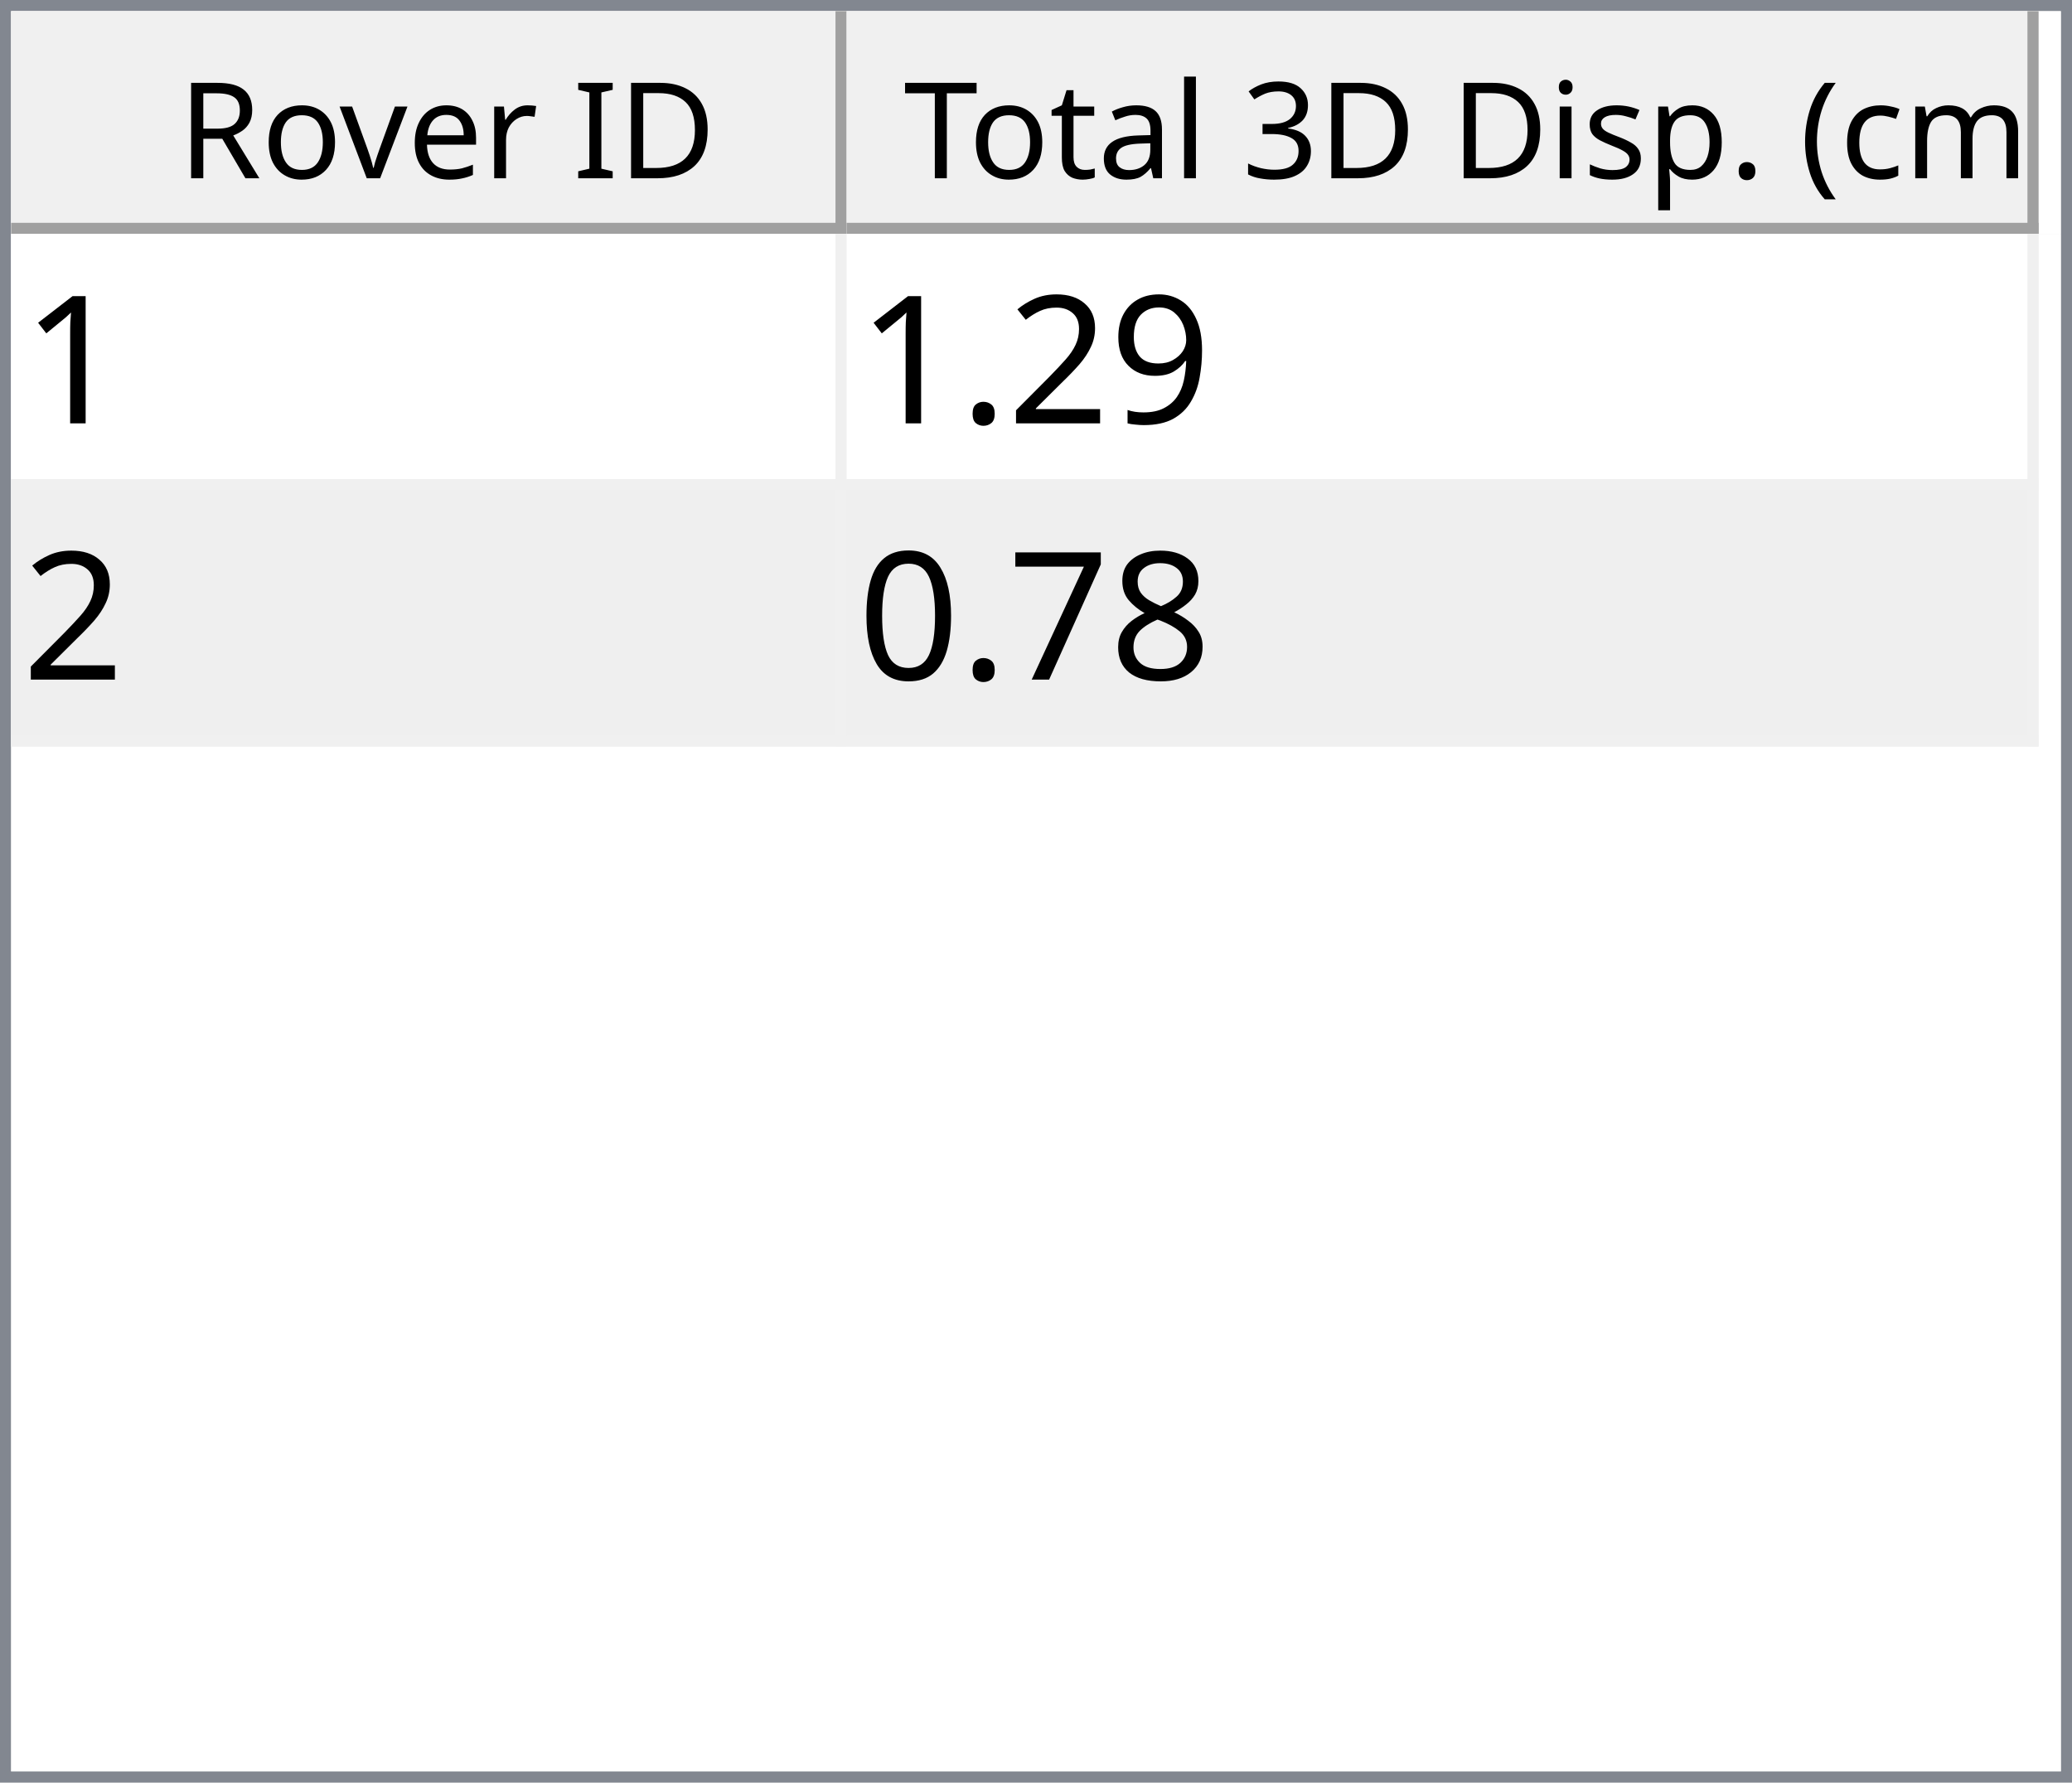
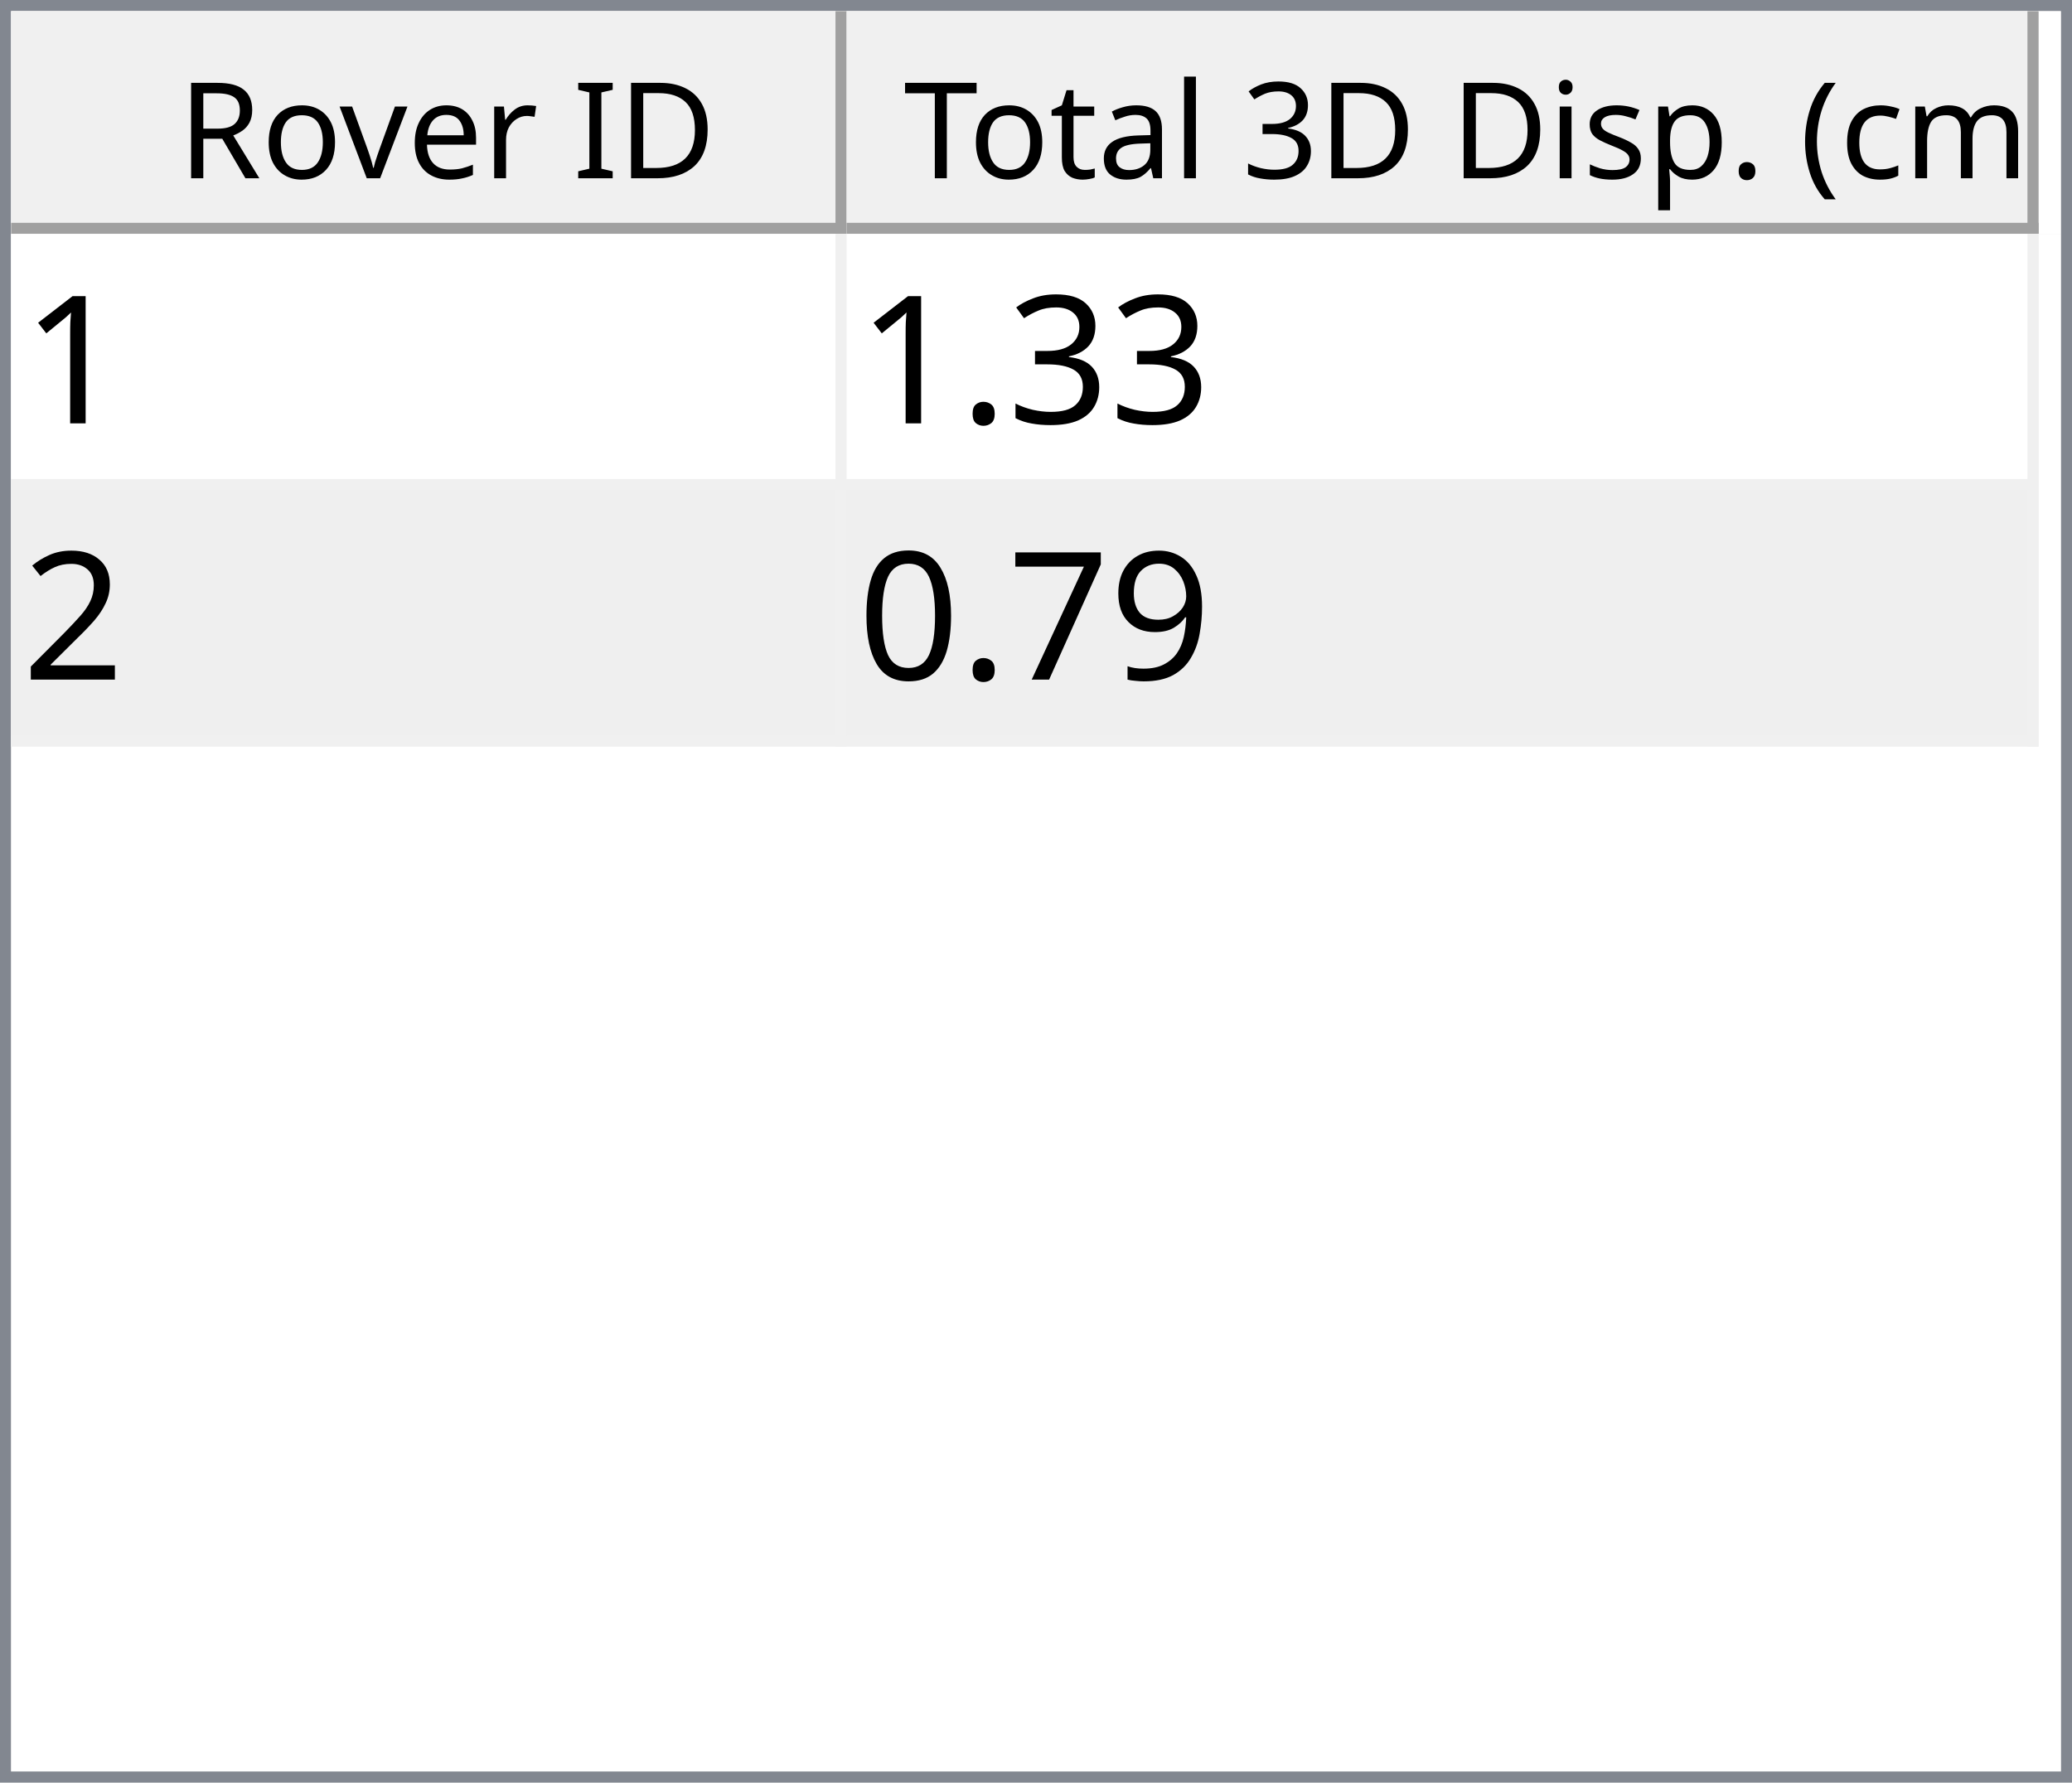
<svg xmlns="http://www.w3.org/2000/svg" style="fill-opacity:1; color-rendering:auto; color-interpolation:auto; text-rendering:auto; stroke:black; stroke-linecap:square; stroke-miterlimit:10; shape-rendering:auto; stroke-opacity:1; fill:black; stroke-dasharray:none; font-weight:normal; stroke-width:1; font-family:'Dialog'; font-style:normal; stroke-linejoin:miter; font-size:12px; stroke-dashoffset:0; image-rendering:auto;" width="186" height="160">
  <defs id="genericDefs" />
  <g>
    <defs id="defs1">
      <clipPath clipPathUnits="userSpaceOnUse" id="clipPath1">
        <path d="M0 0 L186 0 L186 160 L0 160 L0 0 Z" />
      </clipPath>
      <clipPath clipPathUnits="userSpaceOnUse" id="clipPath2">
        <path d="M0 0 L0 160 L186 160 L186 0 Z" />
      </clipPath>
      <clipPath clipPathUnits="userSpaceOnUse" id="clipPath3">
        <path d="M0 0 L0 20 L184 20 L184 0 Z" />
      </clipPath>
      <clipPath clipPathUnits="userSpaceOnUse" id="clipPath4">
        <path d="M0 0 L0 20 L75 20 L75 0 Z" />
      </clipPath>
      <clipPath clipPathUnits="userSpaceOnUse" id="clipPath5">
        <path d="M1 1 L1 19 L74 19 L74 1 Z" />
      </clipPath>
      <clipPath clipPathUnits="userSpaceOnUse" id="clipPath6">
        <path d="M0 0 L0 18 L73 18 L73 0 Z" />
      </clipPath>
      <clipPath clipPathUnits="userSpaceOnUse" id="clipPath7">
        <path d="M-0.5 -0.5 L-0.5 19.5 L74.5 19.5 L74.5 -0.5 Z" />
      </clipPath>
      <clipPath clipPathUnits="userSpaceOnUse" id="clipPath8">
        <path d="M0 0 L0 20 L107 20 L107 0 Z" />
      </clipPath>
      <clipPath clipPathUnits="userSpaceOnUse" id="clipPath9">
        <path d="M1 1 L1 19 L106 19 L106 1 Z" />
      </clipPath>
      <clipPath clipPathUnits="userSpaceOnUse" id="clipPath10">
        <path d="M0 0 L0 18 L105 18 L105 0 Z" />
      </clipPath>
      <clipPath clipPathUnits="userSpaceOnUse" id="clipPath11">
        <path d="M-0.5 -0.5 L-0.5 19.5 L106.5 19.5 L106.5 -0.5 Z" />
      </clipPath>
      <clipPath clipPathUnits="userSpaceOnUse" id="clipPath12">
        <path d="M0 0 L0 138 L184 138 L184 0 Z" />
      </clipPath>
      <clipPath clipPathUnits="userSpaceOnUse" id="clipPath13">
        <path d="M0 0 L0 46 L182 46 L182 0 Z" />
      </clipPath>
      <clipPath clipPathUnits="userSpaceOnUse" id="clipPath14">
        <path d="M-0.5 -0.5 L-0.5 45.5 L181.5 45.5 L181.5 -0.5 Z" />
      </clipPath>
      <clipPath clipPathUnits="userSpaceOnUse" id="clipPath15">
        <path d="M0 0 L0 22 L74 22 L74 0 Z" />
      </clipPath>
      <clipPath clipPathUnits="userSpaceOnUse" id="clipPath16">
        <path d="M0 0 L0 22 L106 22 L106 0 Z" />
      </clipPath>
      <font horiz-adv-x="64.551" id="font1">
        <font-face ascent="107.91" descent="25.098" units-per-em="100" style="font-style:normal; font-family:Segoe UI; font-weight:normal;" />
        <missing-glyph horiz-adv-x="64.551" d="M8.109 0 L8.109 68.266 L56.453 68.266 L56.453 0 L8.109 0 ZM15.328 7.234 L49.219 7.234 L49.219 61.031 L15.328 61.031 L15.328 7.234 Z" />
        <glyph unicode="D" horiz-adv-x="70.117" d="M9.188 0 L9.188 70.016 L28.516 70.016 Q65.531 70.016 65.531 35.891 Q65.531 19.672 55.25 9.836 Q44.969 0 27.734 0 L9.188 0 ZM17.391 62.594 L17.391 7.422 L27.828 7.422 Q41.609 7.422 49.273 14.797 Q56.938 22.172 56.938 35.688 Q56.938 62.594 28.328 62.594 L17.391 62.594 Z" />
        <glyph unicode="I" horiz-adv-x="26.611" d="M17.391 0 L9.188 0 L9.188 70.016 L17.391 70.016 L17.391 0 Z" />
        <glyph unicode=" " horiz-adv-x="27.393" d="" />
        <glyph unicode="r" horiz-adv-x="34.766" d="M34.188 41.891 Q32.078 43.5 28.125 43.5 Q23 43.5 19.555 38.672 Q16.109 33.844 16.109 25.484 L16.109 0 L8.109 0 L8.109 50 L16.109 50 L16.109 39.703 L16.312 39.703 Q18.016 44.969 21.531 47.922 Q25.047 50.875 29.391 50.875 Q32.516 50.875 34.188 50.203 L34.188 41.891 Z" />
        <glyph unicode="e" horiz-adv-x="52.295" d="M48.297 23 L12.984 23 Q13.188 14.656 17.484 10.109 Q21.781 5.562 29.297 5.562 Q37.75 5.562 44.828 11.141 L44.828 3.609 Q38.234 -1.172 27.391 -1.172 Q16.797 -1.172 10.742 5.641 Q4.688 12.453 4.688 24.812 Q4.688 36.469 11.305 43.82 Q17.922 51.172 27.734 51.172 Q37.547 51.172 42.922 44.828 Q48.297 38.484 48.297 27.203 L48.297 23 ZM40.094 29.781 Q40.047 36.719 36.75 40.578 Q33.453 44.438 27.594 44.438 Q21.922 44.438 17.969 40.383 Q14.016 36.328 13.094 29.781 L40.094 29.781 Z" />
        <glyph unicode="v" horiz-adv-x="47.9" d="M47.406 50 L27.484 0 L19.625 0 L0.688 50 L9.469 50 L22.172 13.672 Q23.578 9.672 23.922 6.688 L24.125 6.688 Q24.609 10.453 25.688 13.484 L38.969 50 L47.406 50 Z" />
        <glyph unicode="o" horiz-adv-x="58.594" d="M29 -1.172 Q17.922 -1.172 11.305 5.836 Q4.688 12.844 4.688 24.422 Q4.688 37.016 11.57 44.094 Q18.453 51.172 30.172 51.172 Q41.359 51.172 47.633 44.289 Q53.906 37.406 53.906 25.203 Q53.906 13.234 47.141 6.031 Q40.375 -1.172 29 -1.172 ZM29.594 44.438 Q21.875 44.438 17.383 39.188 Q12.891 33.938 12.891 24.703 Q12.891 15.828 17.43 10.695 Q21.969 5.562 29.594 5.562 Q37.359 5.562 41.531 10.594 Q45.703 15.625 45.703 24.906 Q45.703 34.281 41.531 39.359 Q37.359 44.438 29.594 44.438 Z" />
        <glyph unicode="R" horiz-adv-x="59.814" d="M59.375 0 L49.609 0 L37.891 19.625 Q36.281 22.359 34.766 24.289 Q33.25 26.219 31.664 27.438 Q30.078 28.656 28.25 29.219 Q26.422 29.781 24.125 29.781 L17.391 29.781 L17.391 0 L9.188 0 L9.188 70.016 L30.078 70.016 Q34.672 70.016 38.555 68.867 Q42.438 67.719 45.289 65.375 Q48.141 63.031 49.758 59.547 Q51.375 56.062 51.375 51.375 Q51.375 47.703 50.273 44.656 Q49.172 41.609 47.148 39.211 Q45.125 36.812 42.266 35.133 Q39.406 33.453 35.844 32.516 L35.844 32.328 Q37.594 31.547 38.891 30.547 Q40.188 29.547 41.359 28.18 Q42.531 26.812 43.68 25.078 Q44.828 23.344 46.234 21.047 L59.375 0 ZM17.391 62.594 L17.391 37.203 L28.516 37.203 Q31.594 37.203 34.203 38.133 Q36.812 39.062 38.719 40.797 Q40.625 42.531 41.703 45.047 Q42.781 47.562 42.781 50.688 Q42.781 56.297 39.141 59.445 Q35.5 62.594 28.609 62.594 L17.391 62.594 Z" />
        <glyph unicode=")" horiz-adv-x="30.176" d="M8.297 -15.922 L1.172 -15.922 Q16.406 2.344 16.406 26.812 Q16.406 51.469 1.078 70.016 L8.297 70.016 Q23.531 52.156 23.531 26.703 Q23.531 1.375 8.297 -15.922 Z" />
        <glyph unicode="m" horiz-adv-x="86.133" d="M79.109 0 L71.094 0 L71.094 28.719 Q71.094 37.016 68.531 40.727 Q65.969 44.438 59.906 44.438 Q54.781 44.438 51.195 39.75 Q47.609 35.062 47.609 28.516 L47.609 0 L39.594 0 L39.594 29.688 Q39.594 44.438 28.219 44.438 Q22.953 44.438 19.531 40.016 Q16.109 35.594 16.109 28.516 L16.109 0 L8.109 0 L8.109 50 L16.109 50 L16.109 42.094 L16.312 42.094 Q21.625 51.172 31.844 51.172 Q36.969 51.172 40.773 48.312 Q44.578 45.453 46 40.828 Q51.562 51.172 62.594 51.172 Q79.109 51.172 79.109 30.812 L79.109 0 Z" />
        <glyph unicode="c" horiz-adv-x="46.191" d="M42.188 2.297 Q36.422 -1.172 28.516 -1.172 Q17.828 -1.172 11.258 5.789 Q4.688 12.75 4.688 23.828 Q4.688 36.188 11.766 43.68 Q18.844 51.172 30.672 51.172 Q37.25 51.172 42.281 48.734 L42.281 40.531 Q36.719 44.438 30.375 44.438 Q22.703 44.438 17.797 38.945 Q12.891 33.453 12.891 24.516 Q12.891 15.719 17.508 10.641 Q22.125 5.562 29.891 5.562 Q36.422 5.562 42.188 9.906 L42.188 2.297 Z" />
        <glyph unicode="(" horiz-adv-x="30.176" d="M29.109 -15.922 L21.969 -15.922 Q6.844 1.375 6.844 26.703 Q6.844 52.156 21.969 70.016 L29.203 70.016 Q13.875 51.469 13.875 26.812 Q13.875 2.344 29.109 -15.922 Z" />
        <glyph unicode="." horiz-adv-x="21.68" d="M10.891 -1.078 Q8.641 -1.078 7.055 0.539 Q5.469 2.156 5.469 4.391 Q5.469 6.641 7.055 8.273 Q8.641 9.906 10.891 9.906 Q13.188 9.906 14.797 8.273 Q16.406 6.641 16.406 4.391 Q16.406 2.156 14.797 0.539 Q13.188 -1.078 10.891 -1.078 Z" />
        <glyph unicode="p" horiz-adv-x="58.789" d="M16.312 7.234 L16.109 7.234 L16.109 -23 L8.109 -23 L8.109 50 L16.109 50 L16.109 41.219 L16.312 41.219 Q22.219 51.172 33.594 51.172 Q43.266 51.172 48.688 44.461 Q54.109 37.75 54.109 26.469 Q54.109 13.922 48 6.375 Q41.891 -1.172 31.297 -1.172 Q21.578 -1.172 16.312 7.234 ZM16.109 27.391 L16.109 20.406 Q16.109 14.203 20.141 9.883 Q24.172 5.562 30.375 5.562 Q37.641 5.562 41.773 11.133 Q45.906 16.703 45.906 26.609 Q45.906 34.969 42.047 39.703 Q38.188 44.438 31.594 44.438 Q24.609 44.438 20.359 39.578 Q16.109 34.719 16.109 27.391 Z" />
        <glyph unicode="s" horiz-adv-x="42.432" d="M5.078 1.812 L5.078 10.406 Q11.625 5.562 19.484 5.562 Q30.031 5.562 30.031 12.594 Q30.031 14.594 29.125 15.992 Q28.219 17.391 26.68 18.461 Q25.141 19.531 23.07 20.383 Q21 21.234 18.609 22.172 Q15.281 23.484 12.766 24.828 Q10.25 26.172 8.57 27.859 Q6.891 29.547 6.031 31.695 Q5.172 33.844 5.172 36.719 Q5.172 40.234 6.789 42.945 Q8.406 45.656 11.086 47.484 Q13.766 49.312 17.211 50.242 Q20.656 51.172 24.312 51.172 Q30.812 51.172 35.938 48.922 L35.938 40.828 Q30.422 44.438 23.25 44.438 Q21 44.438 19.195 43.922 Q17.391 43.406 16.094 42.477 Q14.797 41.547 14.086 40.258 Q13.375 38.969 13.375 37.406 Q13.375 35.453 14.086 34.133 Q14.797 32.812 16.164 31.789 Q17.531 30.766 19.484 29.938 Q21.438 29.109 23.922 28.125 Q27.25 26.859 29.883 25.516 Q32.516 24.172 34.375 22.484 Q36.234 20.797 37.234 18.602 Q38.234 16.406 38.234 13.375 Q38.234 9.672 36.602 6.938 Q34.969 4.203 32.234 2.398 Q29.5 0.594 25.93 -0.289 Q22.359 -1.172 18.453 -1.172 Q10.75 -1.172 5.078 1.812 Z" />
        <glyph unicode="i" horiz-adv-x="24.219" d="M12.203 62.703 Q10.062 62.703 8.547 64.164 Q7.031 65.625 7.031 67.875 Q7.031 70.125 8.547 71.609 Q10.062 73.094 12.203 73.094 Q14.406 73.094 15.945 71.609 Q17.484 70.125 17.484 67.875 Q17.484 65.719 15.945 64.211 Q14.406 62.703 12.203 62.703 ZM16.109 0 L8.109 0 L8.109 50 L16.109 50 L16.109 0 Z" />
        <glyph unicode="3" horiz-adv-x="53.906" d="M46.531 19.828 Q46.531 15.094 44.75 11.211 Q42.969 7.328 39.719 4.57 Q36.469 1.812 31.93 0.297 Q27.391 -1.219 21.922 -1.219 Q11.922 -1.219 6 2.594 L6 11.188 Q13.094 5.609 22.219 5.609 Q25.875 5.609 28.828 6.539 Q31.781 7.469 33.906 9.227 Q36.031 10.984 37.18 13.477 Q38.328 15.969 38.328 19.094 Q38.328 32.812 18.797 32.812 L12.984 32.812 L12.984 39.594 L18.5 39.594 Q35.797 39.594 35.797 52.484 Q35.797 64.406 22.609 64.406 Q15.188 64.406 8.688 59.422 L8.688 67.188 Q15.375 71.188 24.609 71.188 Q29 71.188 32.57 69.969 Q36.141 68.75 38.68 66.555 Q41.219 64.359 42.609 61.281 Q44 58.203 44 54.5 Q44 40.672 30.031 36.719 L30.031 36.531 Q33.594 36.141 36.625 34.797 Q39.656 33.453 41.852 31.305 Q44.047 29.156 45.289 26.25 Q46.531 23.344 46.531 19.828 Z" />
        <glyph unicode="l" horiz-adv-x="24.219" d="M16.109 0 L8.109 0 L8.109 74.031 L16.109 74.031 L16.109 0 Z" />
        <glyph unicode="a" horiz-adv-x="50.879" d="M43.891 0 L35.891 0 L35.891 7.812 L35.688 7.812 Q30.469 -1.172 20.312 -1.172 Q12.844 -1.172 8.617 2.781 Q4.391 6.734 4.391 13.281 Q4.391 27.297 20.906 29.594 L35.891 31.688 Q35.891 44.438 25.594 44.438 Q16.547 44.438 9.281 38.281 L9.281 46.484 Q16.656 51.172 26.266 51.172 Q43.891 51.172 43.891 32.516 L43.891 0 ZM35.891 25.297 L23.828 23.641 Q18.266 22.859 15.43 20.875 Q12.594 18.891 12.594 13.875 Q12.594 10.203 15.211 7.883 Q17.828 5.562 22.172 5.562 Q28.125 5.562 32.008 9.742 Q35.891 13.922 35.891 20.312 L35.891 25.297 Z" />
        <glyph unicode="t" horiz-adv-x="33.887" d="M31.297 0.484 Q28.469 -1.078 23.828 -1.078 Q10.688 -1.078 10.688 13.578 L10.688 43.172 L2.094 43.172 L2.094 50 L10.688 50 L10.688 62.203 L18.703 64.797 L18.703 50 L31.297 50 L31.297 43.172 L18.703 43.172 L18.703 14.984 Q18.703 9.969 20.414 7.82 Q22.125 5.672 26.078 5.672 Q29.109 5.672 31.297 7.328 L31.297 0.484 Z" />
        <glyph unicode="T" horiz-adv-x="52.393" d="M50.594 62.594 L30.375 62.594 L30.375 0 L22.172 0 L22.172 62.594 L2 62.594 L2 70.016 L50.594 70.016 L50.594 62.594 Z" />
      </font>
      <font horiz-adv-x="75.0" id="font2">
        <font-face ascent="100.537" descent="21.973" units-per-em="100" style="font-style:normal; font-family:sans-serif; font-weight:normal;" />
        <missing-glyph horiz-adv-x="75.0" d="M12.5 0 L12.5 62.5 L62.5 62.5 L62.5 0 L12.5 0 ZM14.062 1.562 L60.938 1.562 L60.938 60.938 L14.062 60.938 L14.062 1.562 Z" />
        <glyph unicode="1" horiz-adv-x="55.615" d="M37.25 0 L28.469 0 L28.469 56 Q25.297 52.984 20.141 49.953 Q14.984 46.922 10.891 45.406 L10.891 53.906 Q18.266 57.375 23.781 62.305 Q29.297 67.234 31.594 71.875 L37.25 71.875 L37.25 0 Z" />
+         <glyph unicode="3" horiz-adv-x="55.615" d="M4.203 18.891 L12.984 20.062 Q14.5 12.594 18.141 9.297 Q21.781 6 27 6 Q33.203 6 37.477 10.297 Q41.75 14.594 41.75 20.953 Q41.75 27 37.797 30.93 Q33.844 34.859 27.734 34.859 Q25.25 34.859 21.531 33.891 L22.516 41.609 Q23.391 41.5 23.922 41.5 Q29.547 41.5 34.039 44.43 Q38.531 47.359 38.531 53.469 Q38.531 58.297 35.258 61.477 Q31.984 64.656 26.812 64.656 Q21.688 64.656 18.266 61.43 Q14.844 58.203 13.875 51.766 L5.078 53.328 Q6.688 62.156 12.398 67.016 Q18.109 71.875 26.609 71.875 Q32.469 71.875 37.398 69.359 Q42.328 66.844 44.945 62.5 Q47.562 58.156 47.562 53.266 Q47.562 48.641 45.07 44.828 Q42.578 41.016 37.703 38.766 Q44.047 37.312 47.562 32.695 Q51.078 28.078 51.078 21.141 Q51.078 11.766 44.242 5.25 Q37.406 -1.266 26.953 -1.266 Q17.531 -1.266 11.305 4.352 Q5.078 9.969 4.203 18.891 Z" />
+         <glyph unicode="." horiz-adv-x="27.783" d="M9.078 0 L9.078 10.016 L19.094 10.016 L19.094 0 L9.078 0 Z" />
+         <glyph unicode="2" horiz-adv-x="55.615" d="M50.344 8.453 L50.344 0 L3.031 0 Q2.938 3.172 4.047 6.109 Q5.859 10.938 9.836 15.625 Q13.812 20.312 21.344 26.469 Q33.016 36.031 37.117 41.625 Q41.219 47.219 41.219 52.203 Q41.219 57.422 37.477 61.008 Q33.734 64.594 27.734 64.594 Q21.391 64.594 17.578 60.789 Q13.766 56.984 13.719 50.25 L4.688 51.172 Q5.609 61.281 11.664 66.578 Q17.719 71.875 27.938 71.875 Q38.234 71.875 44.242 66.164 Q50.25 60.453 50.25 52 Q50.25 47.703 48.492 43.555 Q46.734 39.406 42.656 34.812 Q38.578 30.219 29.109 22.219 Q21.188 15.578 18.945 13.211 Q16.703 10.844 15.234 8.453 L50.344 8.453 Z" />
        <glyph unicode="9" horiz-adv-x="55.615" d="M5.469 16.547 L13.922 17.328 Q14.984 11.375 18.016 8.688 Q21.047 6 25.781 6 Q29.828 6 32.883 7.859 Q35.938 9.719 37.891 12.82 Q39.844 15.922 41.164 21.195 Q42.484 26.469 42.484 31.938 Q42.484 32.516 42.438 33.688 Q39.797 29.5 35.234 26.883 Q30.672 24.266 25.344 24.266 Q16.453 24.266 10.305 30.711 Q4.156 37.156 4.156 47.703 Q4.156 58.594 10.578 65.234 Q17 71.875 26.656 71.875 Q33.641 71.875 39.43 68.117 Q45.219 64.359 48.219 57.398 Q51.219 50.438 51.219 37.25 Q51.219 23.531 48.242 15.406 Q45.266 7.281 39.383 3.031 Q33.5 -1.219 25.594 -1.219 Q17.188 -1.219 11.867 3.445 Q6.547 8.109 5.469 16.547 ZM41.453 48.141 Q41.453 55.719 37.43 60.156 Q33.406 64.594 27.734 64.594 Q21.875 64.594 17.531 59.812 Q13.188 55.031 13.188 47.406 Q13.188 40.578 17.312 36.305 Q21.438 32.031 27.484 32.031 Q33.594 32.031 37.523 36.305 Q41.453 40.578 41.453 48.141 Z" />
-         <glyph unicode="2" horiz-adv-x="55.615" d="M50.344 8.453 L50.344 0 L3.031 0 Q2.938 3.172 4.047 6.109 Q5.859 10.938 9.836 15.625 Q13.812 20.312 21.344 26.469 Q33.016 36.031 37.117 41.625 Q41.219 47.219 41.219 52.203 Q41.219 57.422 37.477 61.008 Q33.734 64.594 27.734 64.594 Q21.391 64.594 17.578 60.789 Q13.766 56.984 13.719 50.25 L4.688 51.172 Q5.609 61.281 11.664 66.578 Q17.719 71.875 27.938 71.875 Q38.234 71.875 44.242 66.164 Q50.25 60.453 50.25 52 Q50.25 47.703 48.492 43.555 Q46.734 39.406 42.656 34.812 Q38.578 30.219 29.109 22.219 Q21.188 15.578 18.945 13.211 Q16.703 10.844 15.234 8.453 L50.344 8.453 Z" />
-         <glyph unicode="." horiz-adv-x="27.783" d="M9.078 0 L9.078 10.016 L19.094 10.016 L19.094 0 L9.078 0 Z" />
-         <glyph unicode="8" horiz-adv-x="55.615" d="M17.672 38.812 Q12.203 40.828 9.57 44.539 Q6.938 48.25 6.938 53.422 Q6.938 61.234 12.555 66.555 Q18.172 71.875 27.484 71.875 Q36.859 71.875 42.578 66.43 Q48.297 60.984 48.297 53.172 Q48.297 48.188 45.68 44.508 Q43.062 40.828 37.75 38.812 Q44.344 36.672 47.781 31.883 Q51.219 27.094 51.219 20.453 Q51.219 11.281 44.727 5.031 Q38.234 -1.219 27.641 -1.219 Q17.047 -1.219 10.547 5.055 Q4.047 11.328 4.047 20.703 Q4.047 27.688 7.594 32.398 Q11.141 37.109 17.672 38.812 ZM15.922 53.719 Q15.922 48.641 19.195 45.414 Q22.469 42.188 27.688 42.188 Q32.766 42.188 36.016 45.383 Q39.266 48.578 39.266 53.219 Q39.266 58.062 35.914 61.359 Q32.562 64.656 27.594 64.656 Q22.562 64.656 19.242 61.43 Q15.922 58.203 15.922 53.719 ZM13.094 20.656 Q13.094 16.891 14.875 13.375 Q16.656 9.859 20.172 7.93 Q23.688 6 27.734 6 Q34.031 6 38.133 10.055 Q42.234 14.109 42.234 20.359 Q42.234 26.703 38.016 30.859 Q33.797 35.016 27.438 35.016 Q21.234 35.016 17.164 30.914 Q13.094 26.812 13.094 20.656 Z" />
        <glyph unicode="7" horiz-adv-x="55.615" d="M4.734 62.203 L4.734 70.656 L51.078 70.656 L51.078 63.812 Q44.234 56.547 37.523 44.484 Q30.812 32.422 27.156 19.672 Q24.516 10.688 23.781 0 L14.75 0 Q14.891 8.453 18.062 20.414 Q21.234 32.375 27.172 43.484 Q33.109 54.594 39.797 62.203 L4.734 62.203 Z" />
        <glyph unicode="0" horiz-adv-x="55.615" d="M4.156 35.297 Q4.156 48 6.766 55.742 Q9.375 63.484 14.523 67.68 Q19.672 71.875 27.484 71.875 Q33.25 71.875 37.594 69.555 Q41.938 67.234 44.773 62.867 Q47.609 58.5 49.219 52.227 Q50.828 45.953 50.828 35.297 Q50.828 22.703 48.242 14.969 Q45.656 7.234 40.508 3.008 Q35.359 -1.219 27.484 -1.219 Q17.141 -1.219 11.234 6.203 Q4.156 15.141 4.156 35.297 ZM13.188 35.297 Q13.188 17.672 17.312 11.836 Q21.438 6 27.484 6 Q33.547 6 37.672 11.859 Q41.797 17.719 41.797 35.297 Q41.797 52.984 37.672 58.789 Q33.547 64.594 27.391 64.594 Q21.344 64.594 17.719 59.469 Q13.188 52.938 13.188 35.297 Z" />
      </font>
    </defs>
    <g style="fill:white; stroke:white;">
      <rect x="0" y="0" width="186" style="clip-path:url(#clipPath1); stroke:none;" height="160" />
    </g>
    <g style="fill:white; text-rendering:optimizeSpeed; color-rendering:optimizeSpeed; image-rendering:optimizeSpeed; shape-rendering:crispEdges; stroke:white; color-interpolation:sRGB;">
      <rect x="0" width="186" height="160" y="0" style="stroke:none;" />
      <path style="stroke:none;" d="M0 160 L186 160 L186 0 L0 0 Z" />
    </g>
    <g style="fill:rgb(240,240,240); font-family:'Segoe UI'; stroke:rgb(240,240,240);">
      <rect x="0" y="0" width="186" style="clip-path:url(#clipPath2); stroke:none;" height="160" />
    </g>
    <g style="fill:rgb(130,135,144); font-family:'Segoe UI'; stroke:rgb(130,135,144);">
      <path d="M0 0 L186 0 L186 160 L0 160 L0 0 ZM1 1 L185 1 L185 159 L1 159 L1 1 Z" style="fill-rule:evenodd; clip-path:url(#clipPath2); stroke:none;" />
    </g>
    <g style="fill:white; font-family:'Segoe UI'; stroke:white;" transform="translate(1,1)">
      <rect x="0" y="0" width="184" style="clip-path:url(#clipPath3); stroke:none;" height="20" />
    </g>
    <g style="fill:rgb(240,240,240); font-family:'Segoe UI'; stroke:rgb(240,240,240);" transform="translate(1,1)">
      <rect x="0" y="0" width="75" style="clip-path:url(#clipPath4); stroke:none;" height="20" />
    </g>
    <g style="font-family:'Segoe UI';" transform="translate(2,2)">
      <text x="14" xml:space="preserve" y="14" style="clip-path:url(#clipPath6); stroke:none;">Rover ID</text>
    </g>
    <g style="fill:rgb(160,160,160); font-family:'Segoe UI'; stroke:rgb(160,160,160); stroke-linejoin:bevel;" transform="translate(1.5,1.5)">
      <line x1="74" x2="74" y1="0" style="fill:none; clip-path:url(#clipPath7);" y2="19" />
    </g>
    <g style="fill:rgb(160,160,160); font-family:'Segoe UI'; stroke:rgb(160,160,160); stroke-linejoin:bevel;" transform="matrix(1,0,0,1,1,1) translate(0.5,0.5)">
      <line x1="0" x2="74" y1="19" style="fill:none; clip-path:url(#clipPath7);" y2="19" />
    </g>
    <g style="fill:rgb(240,240,240); font-family:'Segoe UI'; stroke:rgb(240,240,240);" transform="translate(76,1)">
      <rect x="0" y="0" width="107" style="clip-path:url(#clipPath8); stroke:none;" height="20" />
    </g>
    <g style="font-family:'Segoe UI';" transform="translate(77,2)">
      <text x="1" xml:space="preserve" y="14" style="clip-path:url(#clipPath10); stroke:none;"> Total 3D Disp. (cm)</text>
    </g>
    <g style="fill:rgb(160,160,160); font-family:'Segoe UI'; stroke:rgb(160,160,160); stroke-linejoin:bevel;" transform="translate(76.5,1.5)">
      <line x1="106" x2="106" y1="0" style="fill:none; clip-path:url(#clipPath11);" y2="19" />
    </g>
    <g style="fill:rgb(160,160,160); font-family:'Segoe UI'; stroke:rgb(160,160,160); stroke-linejoin:bevel;" transform="matrix(1,0,0,1,76,1) translate(0.5,0.5)">
      <line x1="0" x2="106" y1="19" style="fill:none; clip-path:url(#clipPath11);" y2="19" />
    </g>
    <g style="fill:white; font-family:'Segoe UI'; stroke:white;" transform="translate(1,21)">
      <rect x="0" y="0" width="184" style="clip-path:url(#clipPath12); stroke:none;" height="138" />
    </g>
    <g style="fill:rgb(240,240,240); font-size:16px; font-family:sans-serif; stroke:rgb(240,240,240);" transform="translate(1,21)">
      <rect x="0" y="0" width="182" style="clip-path:url(#clipPath13); stroke:none;" height="46" />
      <line transform="translate(0.5,0.5)" x1="0" x2="181" y1="22" style="clip-path:url(#clipPath14); fill:none; stroke-linejoin:bevel;" y2="22" />
    </g>
    <g transform="matrix(1,0,0,1,1,21) translate(0.5,0.5)" style="fill:rgb(240,240,240); font-size:16px; font-family:sans-serif; stroke:rgb(240,240,240); stroke-linejoin:bevel;">
      <line x1="0" x2="181" y1="45" style="fill:none; clip-path:url(#clipPath14);" y2="45" />
    </g>
    <g transform="matrix(1,0,0,1,1,21) translate(0.5,0.5)" style="fill:rgb(240,240,240); font-size:16px; font-family:sans-serif; stroke:rgb(240,240,240); stroke-linejoin:bevel;">
      <line x1="74" x2="74" y1="0" style="fill:none; clip-path:url(#clipPath14);" y2="45" />
    </g>
    <g transform="matrix(1,0,0,1,1,21) translate(0.5,0.5)" style="fill:rgb(240,240,240); font-size:16px; font-family:sans-serif; stroke:rgb(240,240,240); stroke-linejoin:bevel;">
      <line x1="181" x2="181" y1="0" style="fill:none; clip-path:url(#clipPath14);" y2="45" />
    </g>
    <g style="fill:white; font-size:16px; font-family:sans-serif; stroke:white;" transform="matrix(1,0,0,1,1,21)">
      <rect x="0" y="0" width="74" style="clip-path:url(#clipPath15); stroke:none;" height="22" />
      <text x="1" y="17" style="fill:black; clip-path:url(#clipPath15); stroke:none;" xml:space="preserve">1</text>
    </g>
    <g style="fill:white; font-size:16px; font-family:sans-serif; stroke:white;" transform="matrix(1,0,0,1,1,21) translate(75,0)">
      <rect x="0" y="0" width="106" style="clip-path:url(#clipPath16); stroke:none;" height="22" />
-       <text x="1" y="17" style="fill:black; clip-path:url(#clipPath16); stroke:none;" xml:space="preserve">1.29</text>
+       <text x="1" y="17" style="fill:black; clip-path:url(#clipPath16); stroke:none;" xml:space="preserve">1.33</text>
    </g>
    <g style="fill:rgb(239,239,239); font-size:16px; font-family:sans-serif; stroke:rgb(239,239,239);" transform="matrix(1,0,0,1,1,21) translate(0,23)">
      <rect x="0" y="0" width="74" style="clip-path:url(#clipPath15); stroke:none;" height="22" />
      <text x="1" y="17" style="fill:black; clip-path:url(#clipPath15); stroke:none;" xml:space="preserve">2</text>
    </g>
    <g style="fill:rgb(239,239,239); font-size:16px; font-family:sans-serif; stroke:rgb(239,239,239);" transform="matrix(1,0,0,1,1,21) translate(75,23)">
      <rect x="0" y="0" width="106" style="clip-path:url(#clipPath16); stroke:none;" height="22" />
-       <text x="1" y="17" style="fill:black; clip-path:url(#clipPath16); stroke:none;" xml:space="preserve">0.78</text>
+       <text x="1" y="17" style="fill:black; clip-path:url(#clipPath16); stroke:none;" xml:space="preserve">0.79</text>
    </g>
  </g>
</svg>
